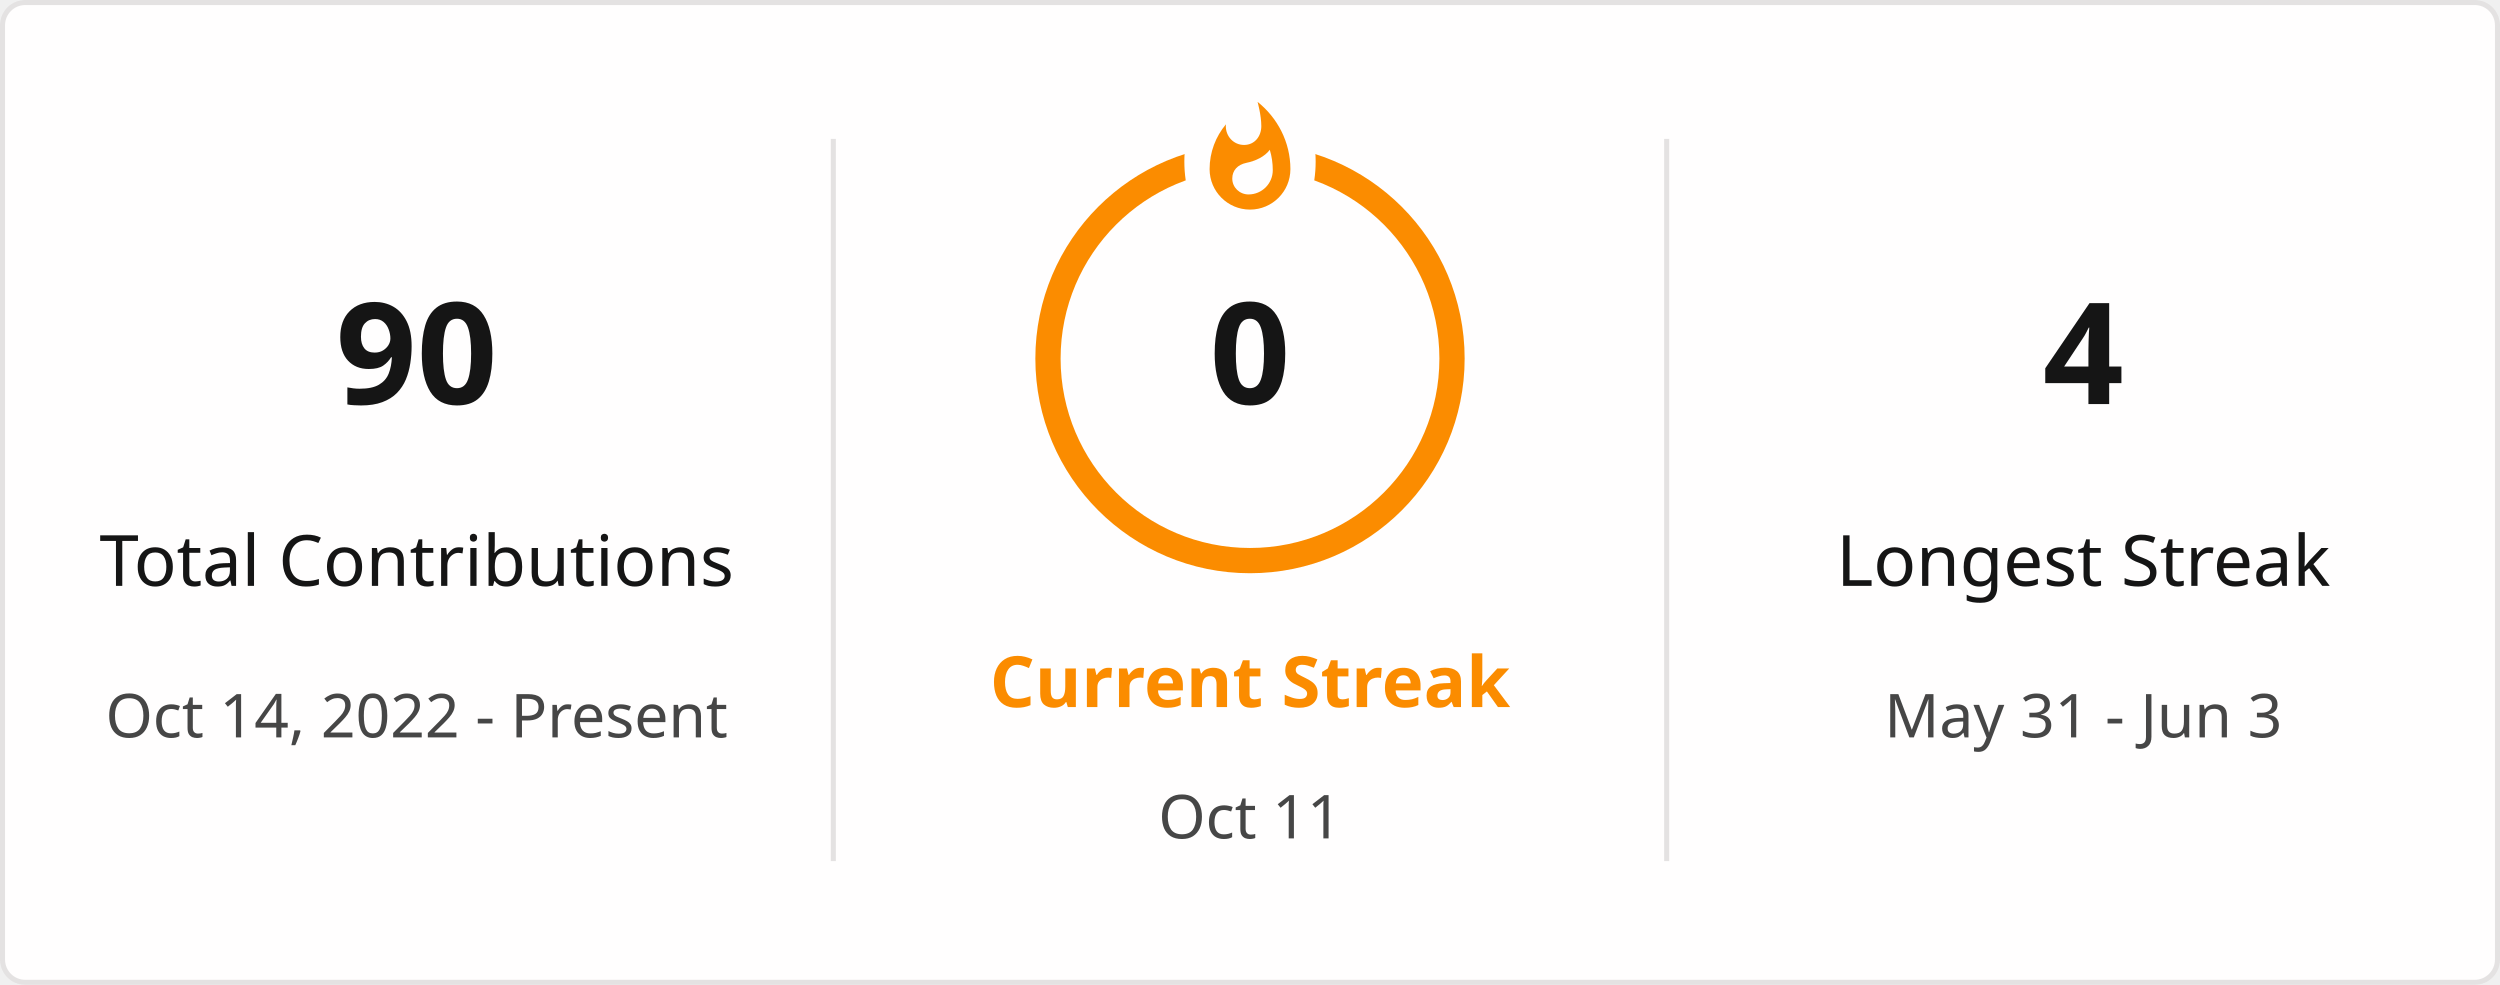
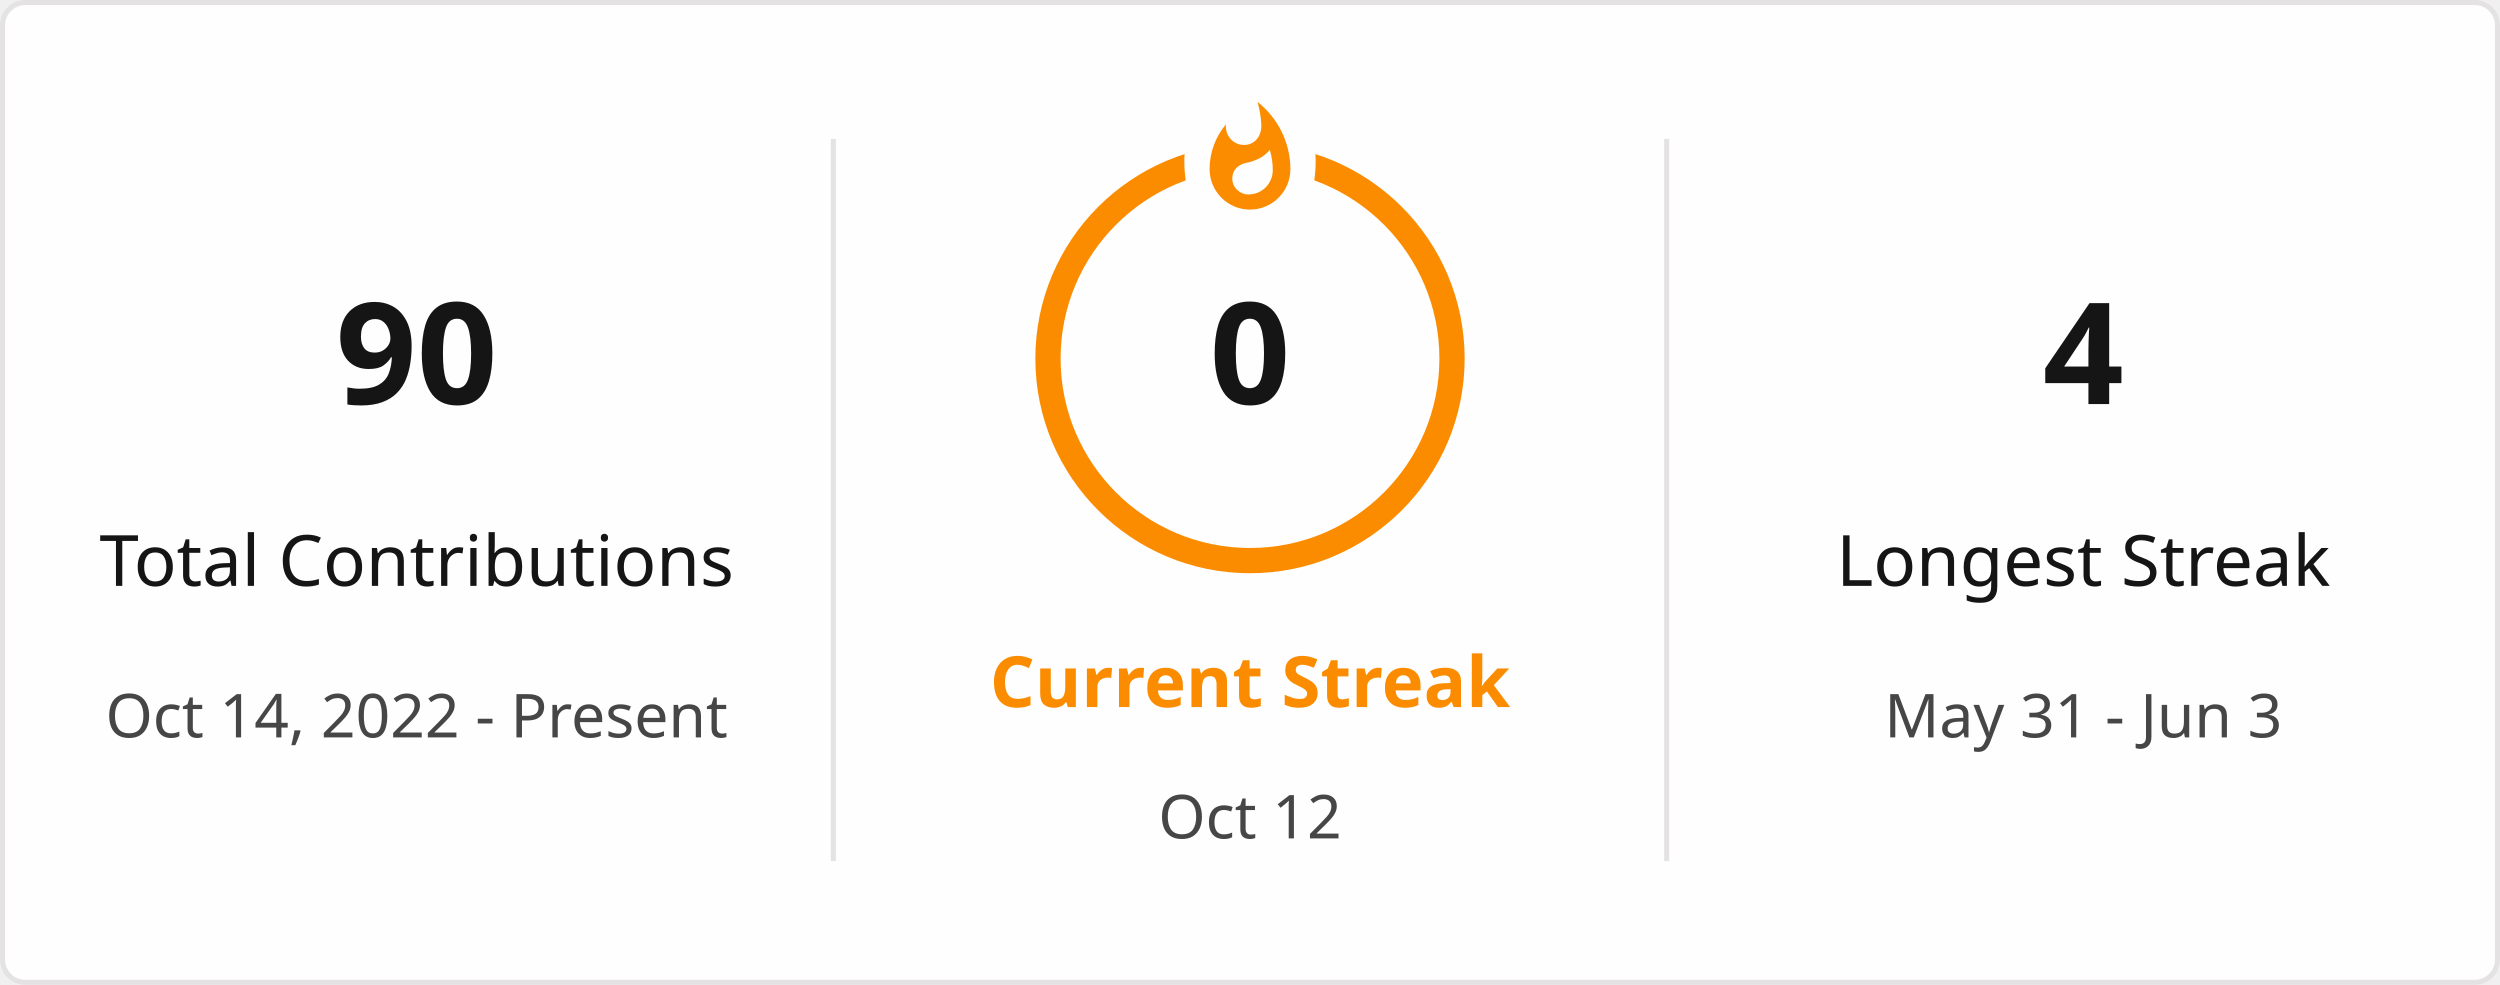
<svg xmlns="http://www.w3.org/2000/svg" style="isolation: isolate" viewBox="0 0 495 195" width="495px" height="195px" direction="ltr">
  <defs>
    <clipPath id="outer_rectangle">
      <rect width="495" height="195" rx="4.5" />
    </clipPath>
    <mask id="mask_out_ring_behind_fire">
      <rect width="495" height="195" fill="white" />
      <ellipse id="mask-ellipse" cx="247.5" cy="32" rx="13" ry="18" fill="black" />
    </mask>
  </defs>
  <g clip-path="url(#outer_rectangle)">
    <g style="isolation: isolate">
      <rect stroke="#E4E2E2" fill="#FFFEFE" rx="4.5" x="0.5" y="0.5" width="494" height="194" />
    </g>
    <g style="isolation: isolate">
      <line x1="165" y1="28" x2="165" y2="170" vector-effect="non-scaling-stroke" stroke-width="1" stroke="#E4E2E2" stroke-linejoin="miter" stroke-linecap="square" stroke-miterlimit="3" />
      <line x1="330" y1="28" x2="330" y2="170" vector-effect="non-scaling-stroke" stroke-width="1" stroke="#E4E2E2" stroke-linejoin="miter" stroke-linecap="square" stroke-miterlimit="3" />
    </g>
    <g style="isolation: isolate">
      <g transform="translate(82.5, 48)">
        <text x="0" y="32" stroke-width="0" text-anchor="middle" fill="#151515" stroke="none" font-family="&quot;Segoe UI&quot;, Ubuntu, sans-serif" font-weight="700" font-size="28px" font-style="normal" style="opacity: 1; opacity: 1;">
                        90
                    </text>
      </g>
      <g transform="translate(82.5, 84)">
        <text x="0" y="32" stroke-width="0" text-anchor="middle" fill="#151515" stroke="none" font-family="&quot;Segoe UI&quot;, Ubuntu, sans-serif" font-weight="400" font-size="14px" font-style="normal" style="opacity: 1; opacity: 1;">
                        Total Contributions
                    </text>
      </g>
      <g transform="translate(82.5, 114)">
        <text x="0" y="32" stroke-width="0" text-anchor="middle" fill="#464646" stroke="none" font-family="&quot;Segoe UI&quot;, Ubuntu, sans-serif" font-weight="400" font-size="12px" font-style="normal" style="opacity: 1; opacity: 1;">
                        Oct 14, 2022 - Present
                    </text>
      </g>
    </g>
    <g style="isolation: isolate">
      <g transform="translate(247.5, 108)">
        <text x="0" y="32" stroke-width="0" text-anchor="middle" fill="#FB8C00" stroke="none" font-family="&quot;Segoe UI&quot;, Ubuntu, sans-serif" font-weight="700" font-size="14px" font-style="normal" style="opacity: 1; opacity: 1;">
                        Current Streak
                    </text>
      </g>
      <g transform="translate(247.5, 145)">
        <text x="0" y="21" stroke-width="0" text-anchor="middle" fill="#464646" stroke="none" font-family="&quot;Segoe UI&quot;, Ubuntu, sans-serif" font-weight="400" font-size="12px" font-style="normal" style="opacity: 1; opacity: 1;">
-                         Oct 11
+                         Oct 12
                    </text>
      </g>
      <g mask="url(#mask_out_ring_behind_fire)">
        <circle cx="247.5" cy="71" r="40" fill="none" stroke="#FB8C00" stroke-width="5" style="opacity: 1; opacity: 1;" />
      </g>
      <g transform="translate(247.5, 19.5)" stroke-opacity="0" style="opacity: 1; opacity: 1;">
        <path d="M -12 -0.5 L 15 -0.5 L 15 23.5 L -12 23.5 L -12 -0.5 Z" fill="none" />
        <path d="M 1.5 0.67 C 1.5 0.67 2.24 3.32 2.24 5.47 C 2.24 7.53 0.89 9.2 -1.17 9.2 C -3.23 9.2 -4.79 7.53 -4.79 5.47 L -4.76 5.11 C -6.78 7.51 -8 10.62 -8 13.99 C -8 18.41 -4.42 22 0 22 C 4.42 22 8 18.41 8 13.99 C 8 8.6 5.41 3.79 1.5 0.67 Z M -0.29 19 C -2.07 19 -3.51 17.6 -3.51 15.86 C -3.51 14.24 -2.46 13.1 -0.7 12.74 C 1.07 12.38 2.9 11.53 3.92 10.16 C 4.31 11.45 4.51 12.81 4.51 14.2 C 4.51 16.85 2.36 19 -0.29 19 Z" fill="#FB8C00" stroke-opacity="0" />
      </g>
      <g transform="translate(247.5, 48)">
        <text x="0" y="32" stroke-width="0" text-anchor="middle" fill="#151515" stroke="none" font-family="&quot;Segoe UI&quot;, Ubuntu, sans-serif" font-weight="700" font-size="28px" font-style="normal" style="font-size: 28px;">
                        0
                    </text>
      </g>
    </g>
    <g style="isolation: isolate">
      <g transform="translate(412.5, 48)">
        <text x="0" y="32" stroke-width="0" text-anchor="middle" fill="#151515" stroke="none" font-family="&quot;Segoe UI&quot;, Ubuntu, sans-serif" font-weight="700" font-size="28px" font-style="normal" style="opacity: 1; opacity: 1;">
                        4
                    </text>
      </g>
      <g transform="translate(412.5, 84)">
        <text x="0" y="32" stroke-width="0" text-anchor="middle" fill="#151515" stroke="none" font-family="&quot;Segoe UI&quot;, Ubuntu, sans-serif" font-weight="400" font-size="14px" font-style="normal" style="opacity: 1; opacity: 1;">
                        Longest Streak
                    </text>
      </g>
      <g transform="translate(412.5, 114)">
        <text x="0" y="32" stroke-width="0" text-anchor="middle" fill="#464646" stroke="none" font-family="&quot;Segoe UI&quot;, Ubuntu, sans-serif" font-weight="400" font-size="12px" font-style="normal" style="opacity: 1; opacity: 1;">
                        May 31 - Jun 3
                    </text>
      </g>
    </g>
  </g>
</svg>
